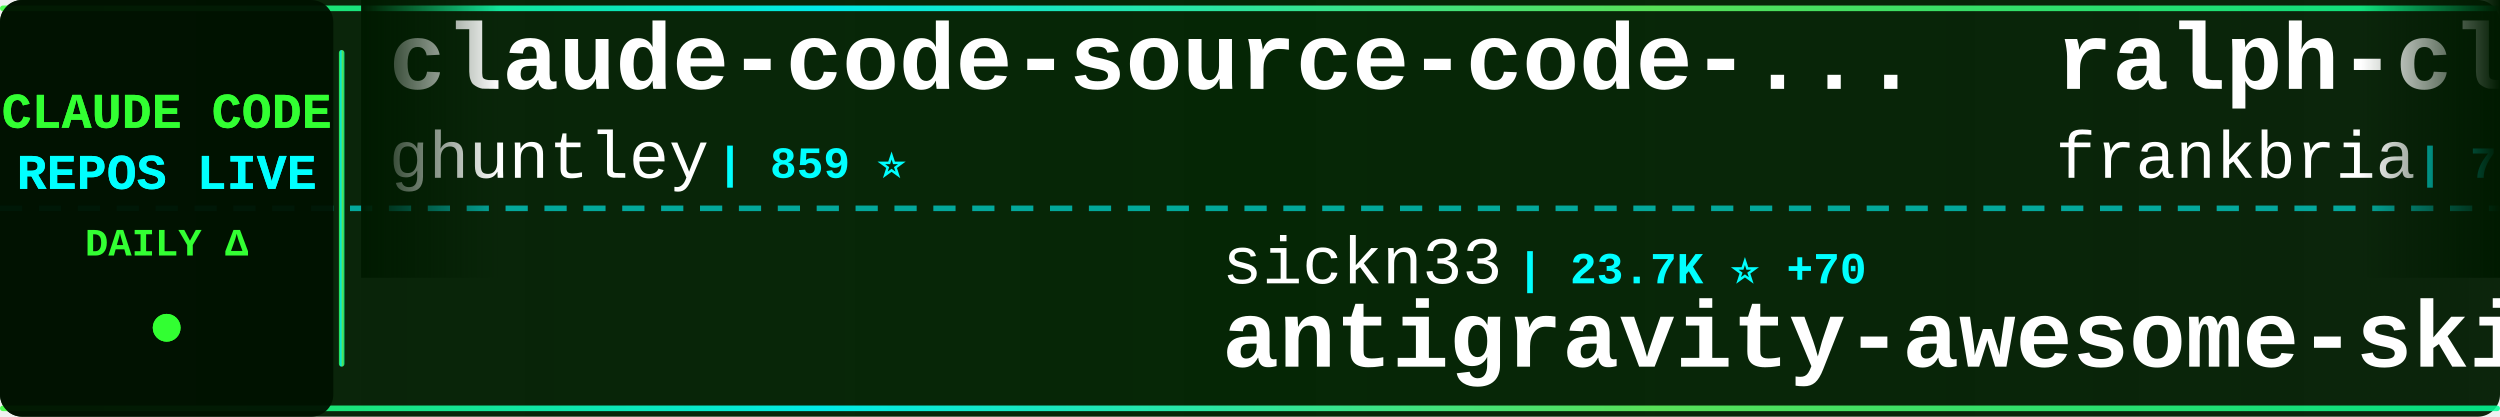
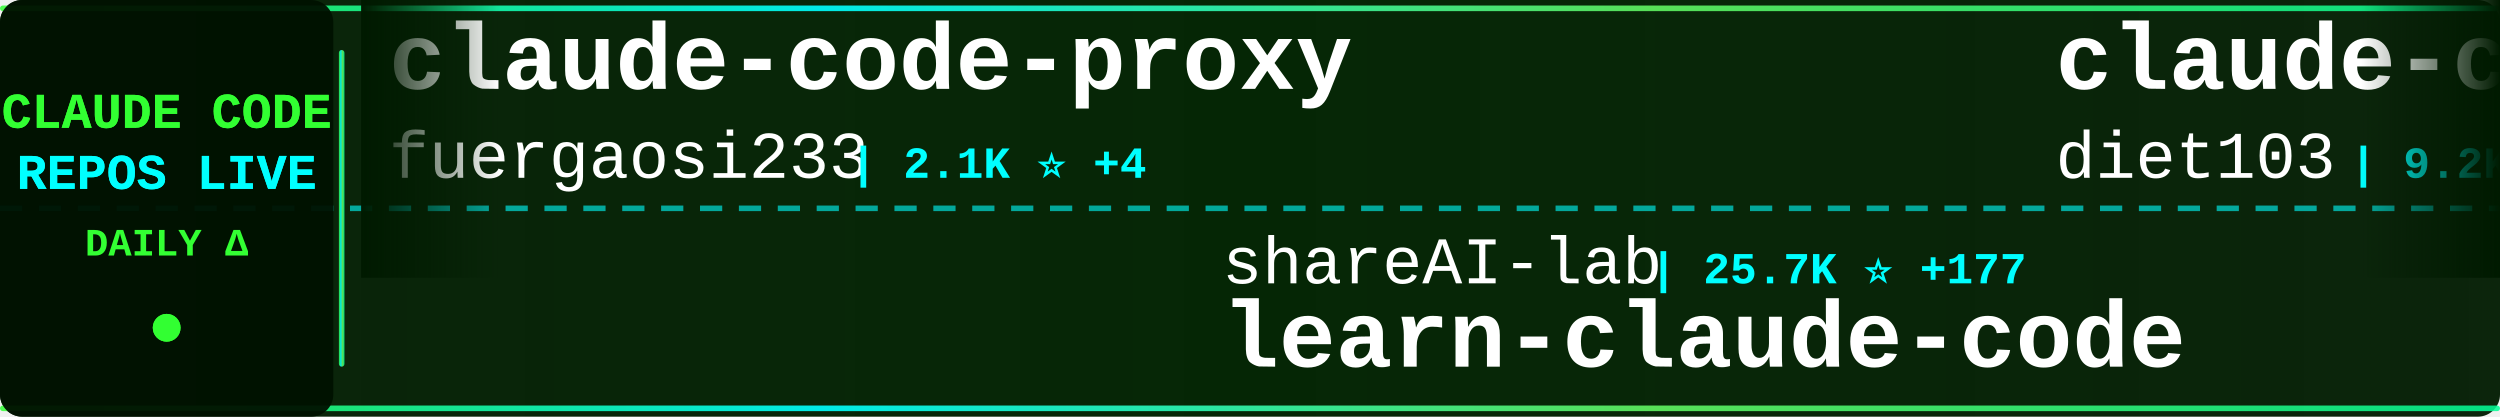
<svg xmlns="http://www.w3.org/2000/svg" width="900" height="150">
  <defs>
    <linearGradient id="tickerBg" x1="0%" y1="0%" x2="100%" y2="0%">
      <stop offset="0%" style="stop-color:#001a00;stop-opacity:0.95" />
      <stop offset="50%" style="stop-color:#002200;stop-opacity:0.98" />
      <stop offset="100%" style="stop-color:#001a00;stop-opacity:0.95" />
    </linearGradient>
    <linearGradient id="borderGrad" x1="0%" y1="0%" x2="100%" y2="0%">
      <stop offset="0%" style="stop-color:#33ff33;stop-opacity:0.85">
        <animate attributeName="stop-opacity" values="0.85;1;0.85" dur="2s" repeatCount="indefinite" />
      </stop>
      <stop offset="33%" style="stop-color:#00ffff;stop-opacity:0.9">
        <animate attributeName="stop-opacity" values="0.9;1;0.9" dur="2.2s" repeatCount="indefinite" />
      </stop>
      <stop offset="66%" style="stop-color:#66ff66;stop-opacity:0.85">
        <animate attributeName="stop-opacity" values="0.85;1;0.85" dur="1.8s" repeatCount="indefinite" />
      </stop>
      <stop offset="100%" style="stop-color:#00ff99;stop-opacity:0.85">
        <animate attributeName="stop-opacity" values="0.85;1;0.85" dur="2s" repeatCount="indefinite" />
      </stop>
    </linearGradient>
    <filter id="textGlow">
      <feGaussianBlur stdDeviation="0.1" result="coloredBlur" />
      <feMerge>
        <feMergeNode in="coloredBlur" />
        <feMergeNode in="SourceGraphic" />
      </feMerge>
    </filter>
    <filter id="metricGlow">
      <feGaussianBlur stdDeviation="0.2" result="coloredBlur" />
      <feMerge>
        <feMergeNode in="coloredBlur" />
        <feMergeNode in="SourceGraphic" />
      </feMerge>
    </filter>
    <linearGradient id="leftFade" x1="0%" y1="0%" x2="100%" y2="0%">
      <stop offset="0%" style="stop-color:#001a00;stop-opacity:1" />
      <stop offset="100%" style="stop-color:#001a00;stop-opacity:0" />
    </linearGradient>
    <linearGradient id="rightFade" x1="0%" y1="0%" x2="100%" y2="0%">
      <stop offset="0%" style="stop-color:#001a00;stop-opacity:0" />
      <stop offset="100%" style="stop-color:#001a00;stop-opacity:1" />
    </linearGradient>
  </defs>
  <rect width="900" height="150" fill="url(#tickerBg)" rx="8" />
  <rect x="0" y="2" width="900" height="2" fill="url(#borderGrad)" rx="1" />
  <rect x="0" y="146" width="900" height="2" fill="url(#borderGrad)" rx="1" />
  <line x1="0" y1="75" x2="900" y2="75" stroke="#00ffff" stroke-width="2" stroke-dasharray="8 6" opacity="0.6" />
  <rect x="0" y="0" width="120" height="150" fill="#001100" opacity="0.95" rx="8" />
  <text x="60" y="46" font-family="'Courier New', monospace" font-size="18" font-weight="bold" fill="#33ff33" text-anchor="middle" filter="url(#textGlow)">
    CLAUDE CODE
  </text>
  <text x="60" y="68" font-family="'Courier New', monospace" font-size="18" font-weight="bold" fill="#00ffff" text-anchor="middle" filter="url(#textGlow)">
    REPOS LIVE
  </text>
  <text x="60" y="92" font-family="'Courier New', monospace" font-size="14" font-weight="bold" fill="#33ff33" text-anchor="middle">
    DAILY Δ
  </text>
  <circle cx="60" cy="118" r="5" fill="#33ff33" filter="url(#metricGlow)">
    <animate attributeName="r" values="4;6;4" dur="1.5s" repeatCount="indefinite" />
    <animate attributeName="opacity" values="0.6;1;0.6" dur="1.5s" repeatCount="indefinite" />
  </circle>
  <rect x="122" y="18" width="2" height="114" fill="url(#borderGrad)" rx="1" />
  <clipPath id="tickerClip">
    <rect x="130" y="0" width="770" height="150" />
  </clipPath>
  <g clip-path="url(#tickerClip)">
    <g id="tickerItems">
      <animateTransform attributeName="transform" attributeType="XML" type="translate" from="0 0" to="-3000 0" dur="54s" repeatCount="indefinite" />
      <g transform="translate(0, 0)">
-         <text x="140" y="32" font-family="'Courier New', monospace" font-size="34" font-weight="bold" fill="#ffffff">claude-code-source-code-...</text>
-         <text x="140" y="64" font-family="'Courier New', monospace" font-size="24" font-weight="normal" fill="#ffffff" opacity="1.0">ghuntley</text>
-         <text x="258" y="64" font-family="'Courier New', monospace" font-size="16" font-weight="bold" fill="#00ffff"> | 859 ⭐</text>
+         <text x="140" y="32" font-family="'Courier New', monospace" font-size="34" font-weight="bold" fill="#ffffff">claude-code-proxy</text>
+         <text x="140" y="64" font-family="'Courier New', monospace" font-size="24" font-weight="normal" fill="#ffffff" opacity="1.0">fuergaosi233</text>
+         <text x="306" y="64" font-family="'Courier New', monospace" font-size="16" font-weight="bold" fill="#00ffff"> | 2.1K ⭐ +4</text>
      </g>
      <g transform="translate(300, 0)">
-         <text x="140" y="102" font-family="'Courier New', monospace" font-size="24" font-weight="normal" fill="#ffffff" opacity="1.0">sickn33</text>
-         <text x="246" y="102" font-family="'Courier New', monospace" font-size="16" font-weight="bold" fill="#00ffff"> | 23.7K ⭐ +70</text>
-         <text x="140" y="132" font-family="'Courier New', monospace" font-size="34" font-weight="bold" fill="#ffffff">antigravity-awesome-skil...</text>
+         <text x="140" y="102" font-family="'Courier New', monospace" font-size="24" font-weight="normal" fill="#ffffff" opacity="1.0">shareAI-lab</text>
+         <text x="294" y="102" font-family="'Courier New', monospace" font-size="16" font-weight="bold" fill="#00ffff"> | 25.7K ⭐ +177</text>
+         <text x="140" y="132" font-family="'Courier New', monospace" font-size="34" font-weight="bold" fill="#ffffff">learn-claude-code</text>
      </g>
      <g transform="translate(600, 0)">
-         <text x="140" y="32" font-family="'Courier New', monospace" font-size="34" font-weight="bold" fill="#ffffff">ralph-claude-code</text>
-         <text x="140" y="64" font-family="'Courier New', monospace" font-size="24" font-weight="normal" fill="#ffffff" opacity="1.0">frankbria</text>
-         <text x="270" y="64" font-family="'Courier New', monospace" font-size="16" font-weight="bold" fill="#00ffff"> | 7.8K ⭐ +8</text>
+         <text x="140" y="32" font-family="'Courier New', monospace" font-size="34" font-weight="bold" fill="#ffffff">claude-code-infrastructu...</text>
+         <text x="140" y="64" font-family="'Courier New', monospace" font-size="24" font-weight="normal" fill="#ffffff" opacity="1.0">diet103</text>
+         <text x="246" y="64" font-family="'Courier New', monospace" font-size="16" font-weight="bold" fill="#00ffff"> | 9.2K ⭐ +1</text>
      </g>
      <g transform="translate(900, 0)">
-         <text x="140" y="102" font-family="'Courier New', monospace" font-size="24" font-weight="normal" fill="#ffffff" opacity="1.0">sugyan</text>
-         <text x="234" y="102" font-family="'Courier New', monospace" font-size="16" font-weight="bold" fill="#00ffff"> | 958 ⭐ +1</text>
-         <text x="140" y="132" font-family="'Courier New', monospace" font-size="34" font-weight="bold" fill="#ffffff">claude-code-webui</text>
+         <text x="140" y="102" font-family="'Courier New', monospace" font-size="24" font-weight="normal" fill="#ffffff" opacity="1.0">1rgs</text>
+         <text x="210" y="102" font-family="'Courier New', monospace" font-size="16" font-weight="bold" fill="#00ffff"> | 3.2K ⭐</text>
+         <text x="140" y="132" font-family="'Courier New', monospace" font-size="34" font-weight="bold" fill="#ffffff">claude-code-proxy</text>
      </g>
      <g transform="translate(1200, 0)">
-         <text x="140" y="32" font-family="'Courier New', monospace" font-size="34" font-weight="bold" fill="#ffffff">idea-claude-code-gui</text>
-         <text x="140" y="64" font-family="'Courier New', monospace" font-size="24" font-weight="normal" fill="#ffffff" opacity="1.0">zhukunpenglinyutong</text>
-         <text x="390" y="64" font-family="'Courier New', monospace" font-size="16" font-weight="bold" fill="#00ffff"> | 1.6K ⭐</text>
+         <text x="140" y="32" font-family="'Courier New', monospace" font-size="34" font-weight="bold" fill="#ffffff">claude-code-ultimate-gui...</text>
+         <text x="140" y="64" font-family="'Courier New', monospace" font-size="24" font-weight="normal" fill="#ffffff" opacity="1.0">FlorianBruniaux</text>
+         <text x="342" y="64" font-family="'Courier New', monospace" font-size="16" font-weight="bold" fill="#00ffff"> | 1.4K ⭐ +8</text>
      </g>
      <g transform="translate(1500, 0)">
-         <text x="140" y="102" font-family="'Courier New', monospace" font-size="24" font-weight="normal" fill="#ffffff" opacity="1.0">JessyTsui</text>
-         <text x="270" y="102" font-family="'Courier New', monospace" font-size="16" font-weight="bold" fill="#00ffff"> | 1.2K ⭐</text>
-         <text x="140" y="132" font-family="'Courier New', monospace" font-size="34" font-weight="bold" fill="#ffffff">Claude-Code-Remote</text>
+         <text x="140" y="102" font-family="'Courier New', monospace" font-size="24" font-weight="normal" fill="#ffffff" opacity="1.0">trailofbits</text>
+         <text x="294" y="102" font-family="'Courier New', monospace" font-size="16" font-weight="bold" fill="#00ffff"> | 1.6K ⭐ +4</text>
+         <text x="140" y="132" font-family="'Courier New', monospace" font-size="34" font-weight="bold" fill="#ffffff">claude-code-config</text>
      </g>
      <g transform="translate(1800, 0)">
-         <text x="140" y="32" font-family="'Courier New', monospace" font-size="34" font-weight="bold" fill="#ffffff">claude-code-mastering</text>
-         <text x="140" y="64" font-family="'Courier New', monospace" font-size="24" font-weight="normal" fill="#ffffff" opacity="1.0">revfactory</text>
-         <text x="282" y="64" font-family="'Courier New', monospace" font-size="16" font-weight="bold" fill="#00ffff"> | 760 ⭐</text>
+         <text x="140" y="32" font-family="'Courier New', monospace" font-size="34" font-weight="bold" fill="#ffffff">claude-code-prompt-impro...</text>
+         <text x="140" y="64" font-family="'Courier New', monospace" font-size="24" font-weight="normal" fill="#ffffff" opacity="1.0">severity1</text>
+         <text x="270" y="64" font-family="'Courier New', monospace" font-size="16" font-weight="bold" fill="#00ffff"> | 1.2K ⭐ +2</text>
      </g>
      <g transform="translate(2100, 0)">
-         <text x="140" y="102" font-family="'Courier New', monospace" font-size="24" font-weight="normal" fill="#ffffff" opacity="1.0">anthropics</text>
-         <text x="282" y="102" font-family="'Courier New', monospace" font-size="16" font-weight="bold" fill="#00ffff"> | 5.4K ⭐ +1</text>
-         <text x="140" y="132" font-family="'Courier New', monospace" font-size="34" font-weight="bold" fill="#ffffff">claude-agent-sdk-python</text>
+         <text x="140" y="102" font-family="'Courier New', monospace" font-size="24" font-weight="normal" fill="#ffffff" opacity="1.0">RichardAtCT</text>
+         <text x="294" y="102" font-family="'Courier New', monospace" font-size="16" font-weight="bold" fill="#00ffff"> | 2.0K ⭐ +1</text>
+         <text x="140" y="132" font-family="'Courier New', monospace" font-size="34" font-weight="bold" fill="#ffffff">claude-code-telegram</text>
      </g>
      <g transform="translate(2400, 0)">
-         <text x="140" y="32" font-family="'Courier New', monospace" font-size="34" font-weight="bold" fill="#ffffff">claude-code-proxy</text>
-         <text x="140" y="64" font-family="'Courier New', monospace" font-size="24" font-weight="normal" fill="#ffffff" opacity="1.0">1rgs</text>
-         <text x="210" y="64" font-family="'Courier New', monospace" font-size="16" font-weight="bold" fill="#00ffff"> | 3.2K ⭐ +2</text>
+         <text x="140" y="32" font-family="'Courier New', monospace" font-size="34" font-weight="bold" fill="#ffffff">Claude-Code-Development-...</text>
+         <text x="140" y="64" font-family="'Courier New', monospace" font-size="24" font-weight="normal" fill="#ffffff" opacity="1.0">peterkrueck</text>
+         <text x="294" y="64" font-family="'Courier New', monospace" font-size="16" font-weight="bold" fill="#00ffff"> | 1.3K ⭐</text>
      </g>
      <g transform="translate(2700, 0)">
-         <text x="140" y="102" font-family="'Courier New', monospace" font-size="24" font-weight="normal" fill="#ffffff" opacity="1.0">0xfurai</text>
-         <text x="246" y="102" font-family="'Courier New', monospace" font-size="16" font-weight="bold" fill="#00ffff"> | 770 ⭐ +1</text>
-         <text x="140" y="132" font-family="'Courier New', monospace" font-size="34" font-weight="bold" fill="#ffffff">claude-code-subagents</text>
+         <text x="140" y="102" font-family="'Courier New', monospace" font-size="24" font-weight="normal" fill="#ffffff" opacity="1.0">pedrohcgs</text>
+         <text x="270" y="102" font-family="'Courier New', monospace" font-size="16" font-weight="bold" fill="#00ffff"> | 619 ⭐ +4</text>
+         <text x="140" y="132" font-family="'Courier New', monospace" font-size="34" font-weight="bold" fill="#ffffff">claude-code-my-workflow</text>
      </g>
      <g transform="translate(3000, 0)">
-         <text x="140" y="32" font-family="'Courier New', monospace" font-size="34" font-weight="bold" fill="#ffffff">claude-code-source-code-...</text>
-         <text x="140" y="64" font-family="'Courier New', monospace" font-size="24" font-weight="normal" fill="#ffffff" opacity="1.0">ghuntley</text>
-         <text x="258" y="64" font-family="'Courier New', monospace" font-size="16" font-weight="bold" fill="#00ffff"> | 859 ⭐</text>
+         <text x="140" y="32" font-family="'Courier New', monospace" font-size="34" font-weight="bold" fill="#ffffff">claude-code-proxy</text>
+         <text x="140" y="64" font-family="'Courier New', monospace" font-size="24" font-weight="normal" fill="#ffffff" opacity="1.0">fuergaosi233</text>
+         <text x="306" y="64" font-family="'Courier New', monospace" font-size="16" font-weight="bold" fill="#00ffff"> | 2.1K ⭐ +4</text>
      </g>
      <g transform="translate(3300, 0)">
-         <text x="140" y="102" font-family="'Courier New', monospace" font-size="24" font-weight="normal" fill="#ffffff" opacity="1.0">sickn33</text>
-         <text x="246" y="102" font-family="'Courier New', monospace" font-size="16" font-weight="bold" fill="#00ffff"> | 23.7K ⭐ +70</text>
-         <text x="140" y="132" font-family="'Courier New', monospace" font-size="34" font-weight="bold" fill="#ffffff">antigravity-awesome-skil...</text>
+         <text x="140" y="102" font-family="'Courier New', monospace" font-size="24" font-weight="normal" fill="#ffffff" opacity="1.0">shareAI-lab</text>
+         <text x="294" y="102" font-family="'Courier New', monospace" font-size="16" font-weight="bold" fill="#00ffff"> | 25.7K ⭐ +177</text>
+         <text x="140" y="132" font-family="'Courier New', monospace" font-size="34" font-weight="bold" fill="#ffffff">learn-claude-code</text>
      </g>
      <g transform="translate(3600, 0)">
-         <text x="140" y="32" font-family="'Courier New', monospace" font-size="34" font-weight="bold" fill="#ffffff">ralph-claude-code</text>
-         <text x="140" y="64" font-family="'Courier New', monospace" font-size="24" font-weight="normal" fill="#ffffff" opacity="1.0">frankbria</text>
-         <text x="270" y="64" font-family="'Courier New', monospace" font-size="16" font-weight="bold" fill="#00ffff"> | 7.8K ⭐ +8</text>
+         <text x="140" y="32" font-family="'Courier New', monospace" font-size="34" font-weight="bold" fill="#ffffff">claude-code-infrastructu...</text>
+         <text x="140" y="64" font-family="'Courier New', monospace" font-size="24" font-weight="normal" fill="#ffffff" opacity="1.0">diet103</text>
+         <text x="246" y="64" font-family="'Courier New', monospace" font-size="16" font-weight="bold" fill="#00ffff"> | 9.2K ⭐ +1</text>
      </g>
      <g transform="translate(3900, 0)">
-         <text x="140" y="102" font-family="'Courier New', monospace" font-size="24" font-weight="normal" fill="#ffffff" opacity="1.0">sugyan</text>
-         <text x="234" y="102" font-family="'Courier New', monospace" font-size="16" font-weight="bold" fill="#00ffff"> | 958 ⭐ +1</text>
-         <text x="140" y="132" font-family="'Courier New', monospace" font-size="34" font-weight="bold" fill="#ffffff">claude-code-webui</text>
+         <text x="140" y="102" font-family="'Courier New', monospace" font-size="24" font-weight="normal" fill="#ffffff" opacity="1.0">1rgs</text>
+         <text x="210" y="102" font-family="'Courier New', monospace" font-size="16" font-weight="bold" fill="#00ffff"> | 3.2K ⭐</text>
+         <text x="140" y="132" font-family="'Courier New', monospace" font-size="34" font-weight="bold" fill="#ffffff">claude-code-proxy</text>
      </g>
    </g>
  </g>
  <rect x="130" y="0" width="50" height="100" fill="url(#leftFade)" />
  <rect x="850" y="0" width="50" height="100" fill="url(#rightFade)" />
</svg>
